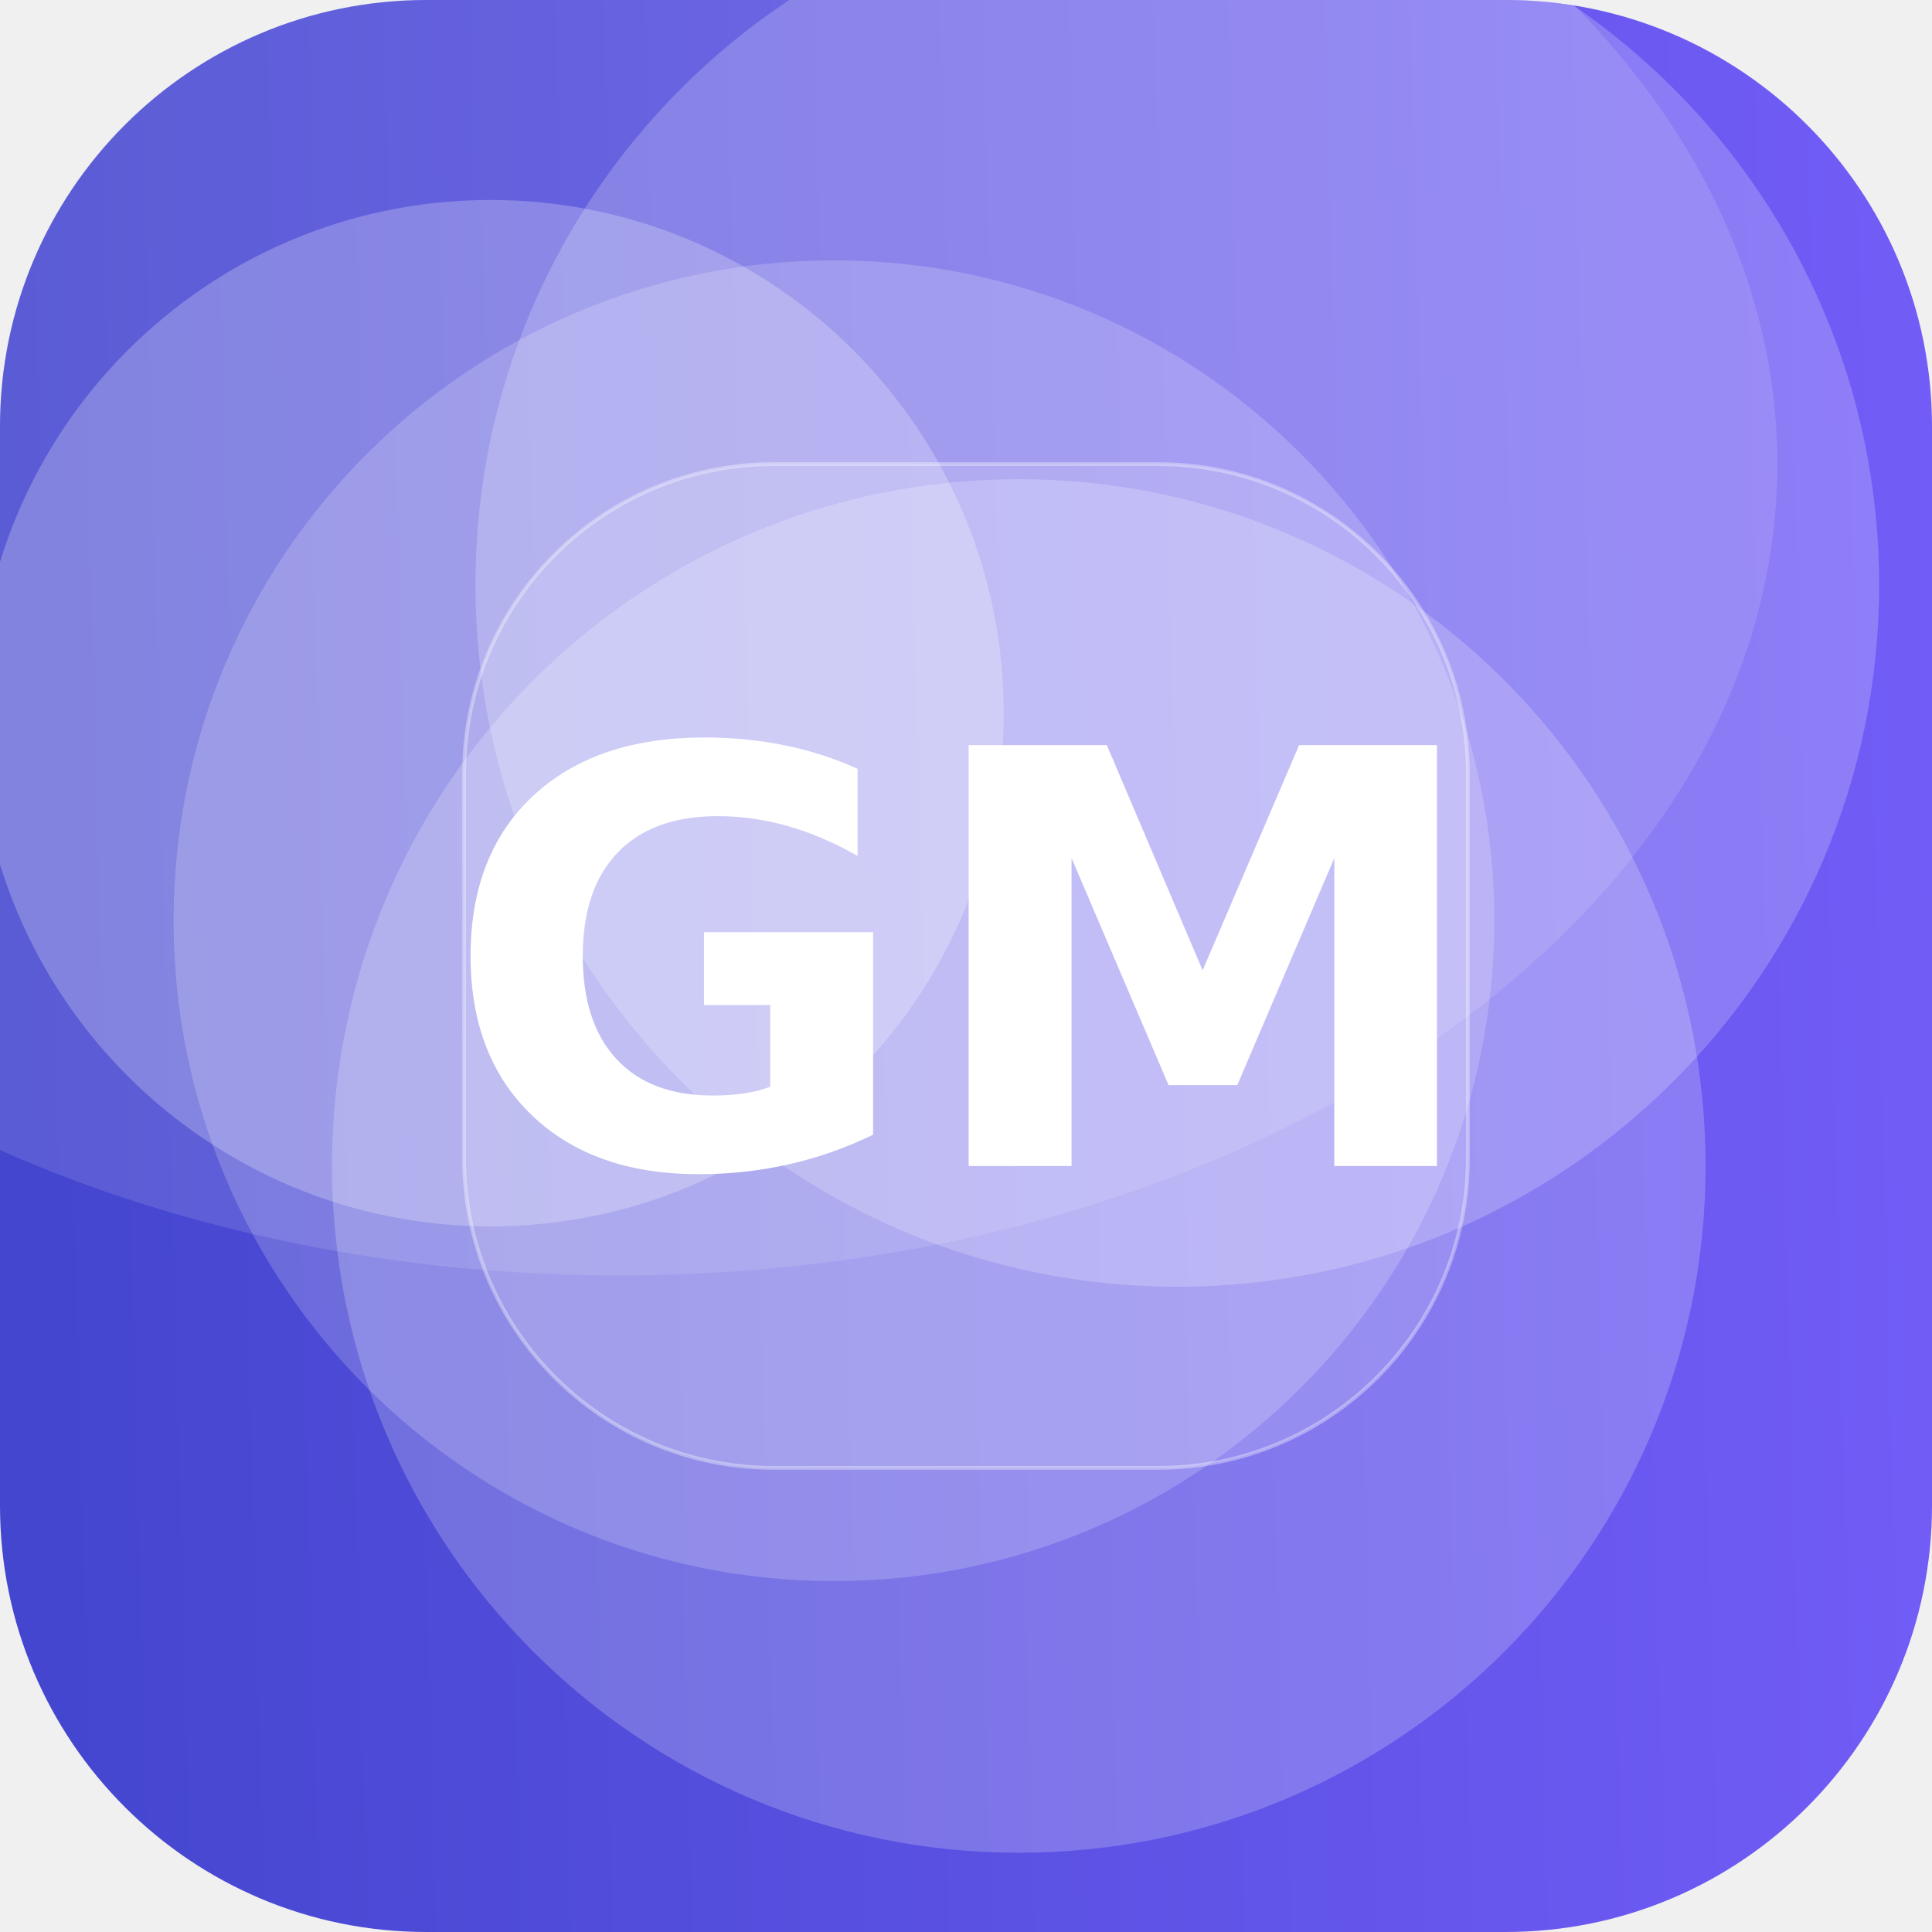
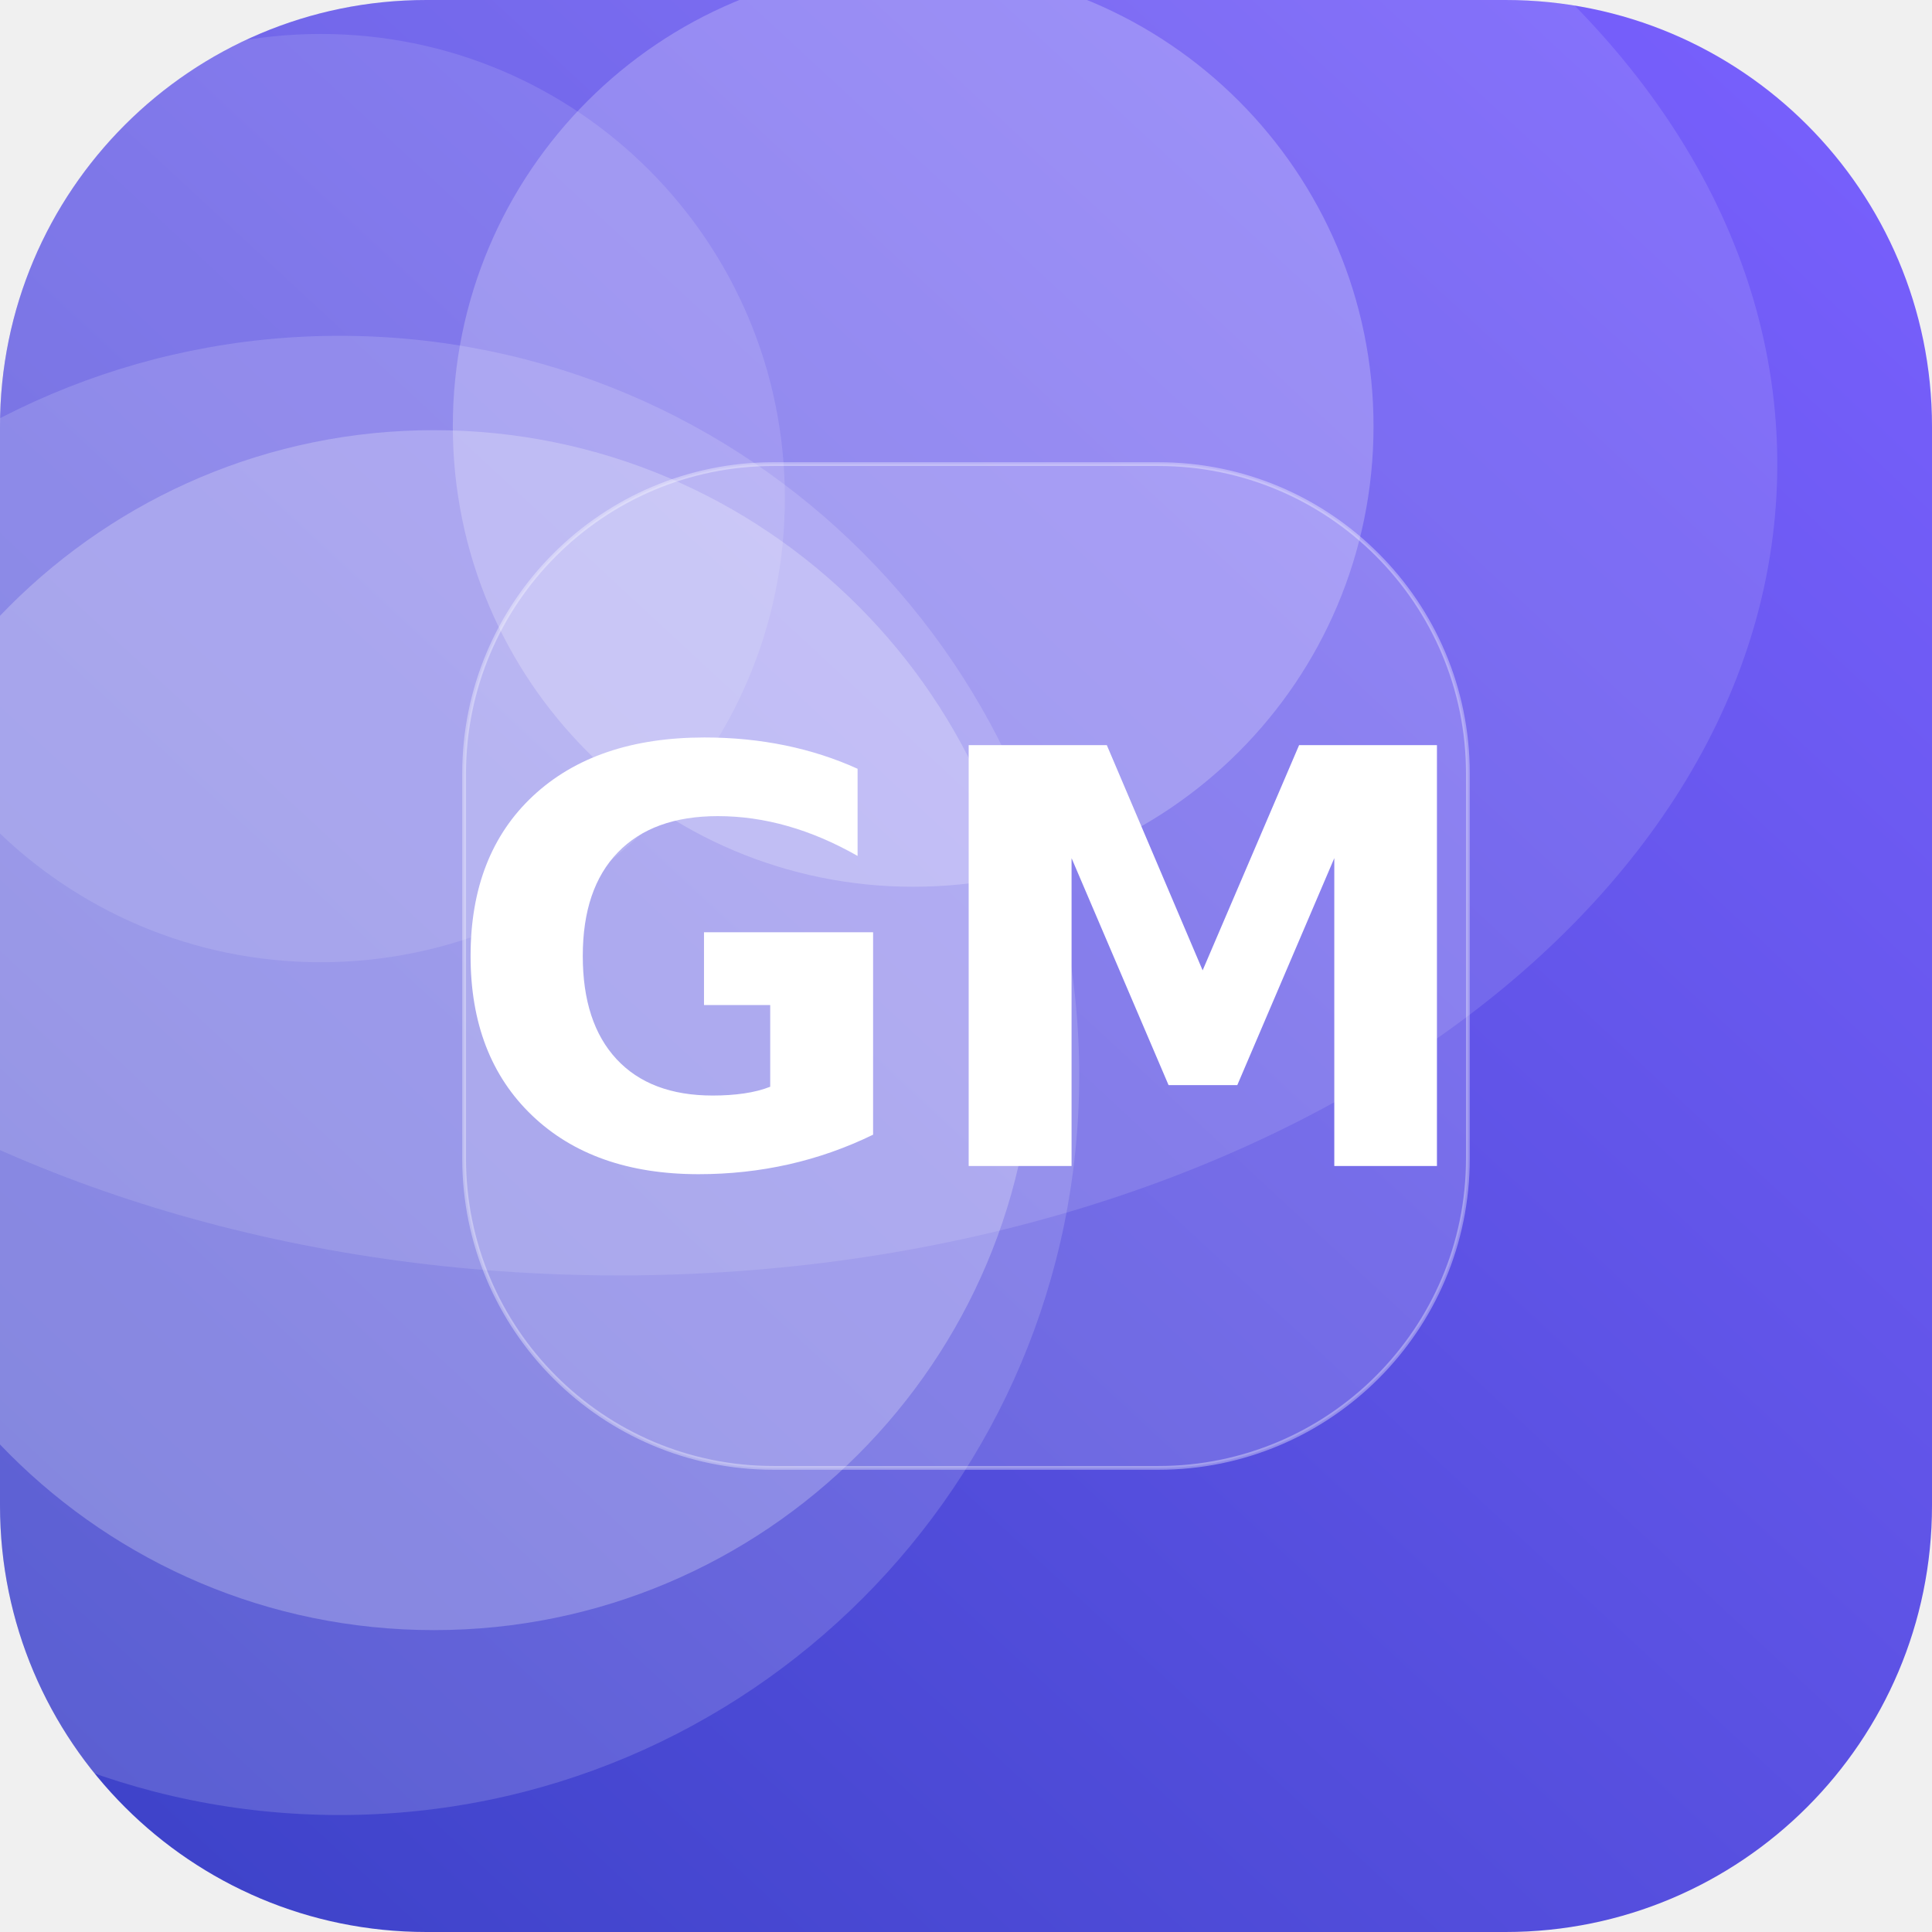
<svg xmlns="http://www.w3.org/2000/svg" width="512" height="512" viewBox="0 0 512 512">
  <defs>
-     <linearGradient id="g" x1="0" y1="0" x2="1" y2="1" gradientTransform="rotate(132 0.5 0.5)">
+     <linearGradient id="g" x1="0" y1="0" x2="1" y2="1" gradientTransform="rotate(88 0.5 0.5)">
      <stop offset="0" stop-color="#7B61FF" />
      <stop offset="1" stop-color="#3A41C6" />
    </linearGradient>
    <clipPath id="c">
      <rect width="512" height="512" rx="113" />
    </clipPath>
  </defs>
  <g clip-path="url(#c)">
    <rect width="512" height="512" fill="url(#g)" />
-     <circle cx="221" cy="244" r="175" fill="#FFFFFF" fill-opacity="0.19" />
-     <circle cx="130" cy="189" r="136" fill="#FFFFFF" fill-opacity="0.24" />
-     <circle cx="312" cy="155" r="186" fill="#FFFFFF" fill-opacity="0.21" />
-     <circle cx="270" cy="309" r="182" fill="#FFFFFF" fill-opacity="0.21" />
+     <circle cx="90" cy="285" r="196" fill="#FFFFFF" fill-opacity="0.15" />
+     <circle cx="115" cy="273" r="159" fill="#FFFFFF" fill-opacity="0.24" />
+     <circle cx="85" cy="132" r="123" fill="#FFFFFF" fill-opacity="0.12" />
+     <circle cx="242" cy="113" r="122" fill="#FFFFFF" fill-opacity="0.23" />
    <ellipse cx="164" cy="123" rx="307" ry="215" fill="#FFFFFF" fill-opacity="0.12" />
    <rect x="123" y="123" width="266" height="266" rx="82" fill="#FFFFFF" fill-opacity="0.16" stroke="#FFFFFF" stroke-opacity="0.35" />
    <text x="50%" y="50%" dy="53" text-anchor="middle" font-family="DejaVu Sans, Helvetica, Arial, sans-serif" font-weight="bold" font-size="153" fill="#FFFFFF">GM</text>
  </g>
</svg>
